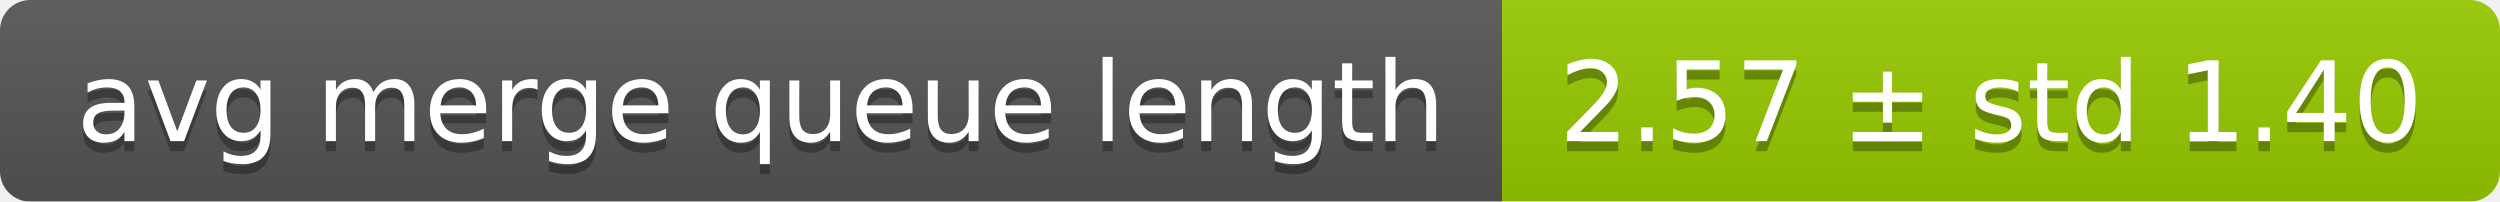
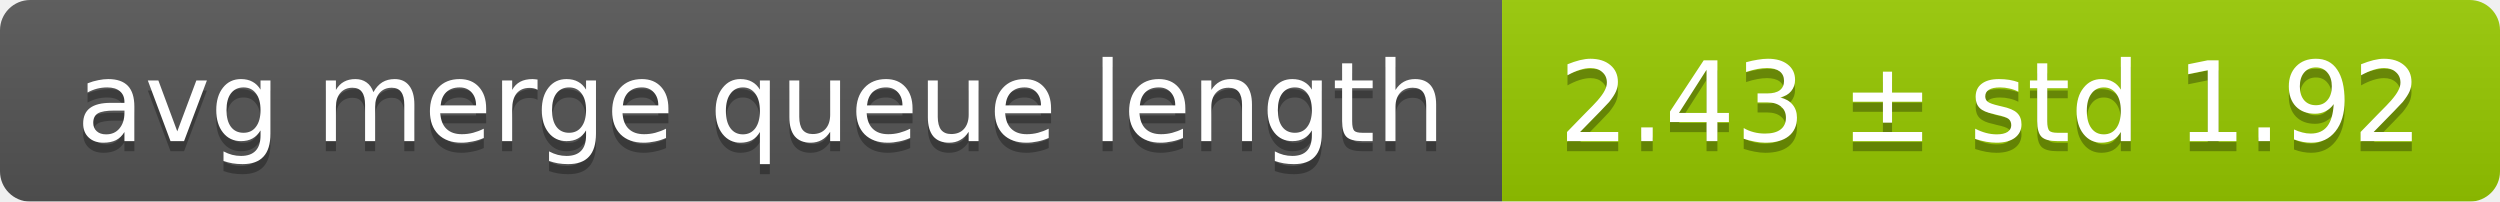
<svg xmlns="http://www.w3.org/2000/svg" width="248" height="20">
  <linearGradient id="smooth" x2="0" y2="100%">
    <stop offset="0" stop-color="#bbb" stop-opacity=".1" />
    <stop offset="1" stop-opacity=".1" />
  </linearGradient>
  <mask id="round">
    <rect width="248" height="20" rx="3" fill="#fff" />
  </mask>
  <g mask="url(#round)">
    <rect width="149" height="20" fill="#555" />
    <rect x="149" width="99" height="20" fill="#97ca00" />
    <rect width="248" height="20" fill="url(#smooth)" />
  </g>
  <g fill="#fff" text-anchor="middle" font-family="DejaVu Sans,Verdana,Geneva,sans-serif" font-size="11">
    <text x="75.5" y="15" fill="#010101" fill-opacity=".3">avg merge queue length</text>
    <text x="75.5" y="14">avg merge queue length</text>
-     <text x="197.5" y="15" fill="#010101" fill-opacity=".3">2.57 ± std 1.40</text>
-     <text x="197.5" y="14">2.57 ± std 1.40</text>
+     <text x="197.5" y="15" fill="#010101" fill-opacity=".3">2.43 ± std 1.92</text>
+     <text x="197.5" y="14">2.43 ± std 1.92</text>
  </g>
</svg>
